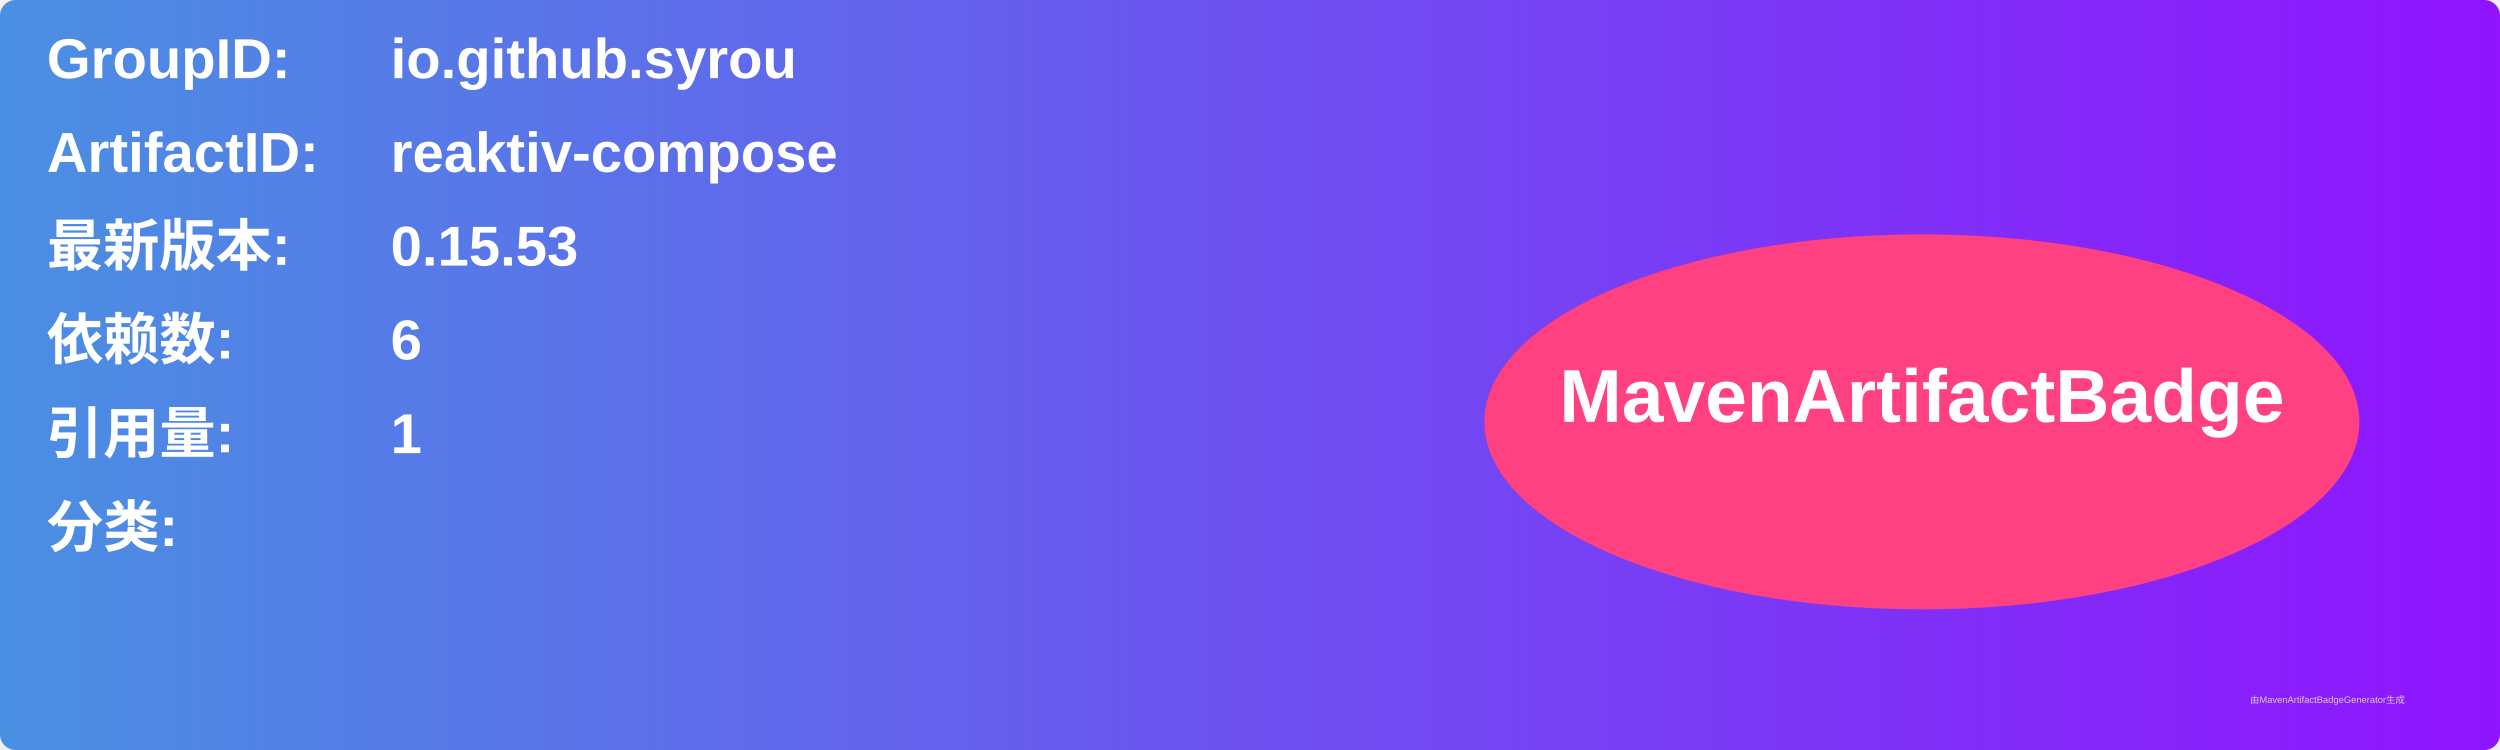
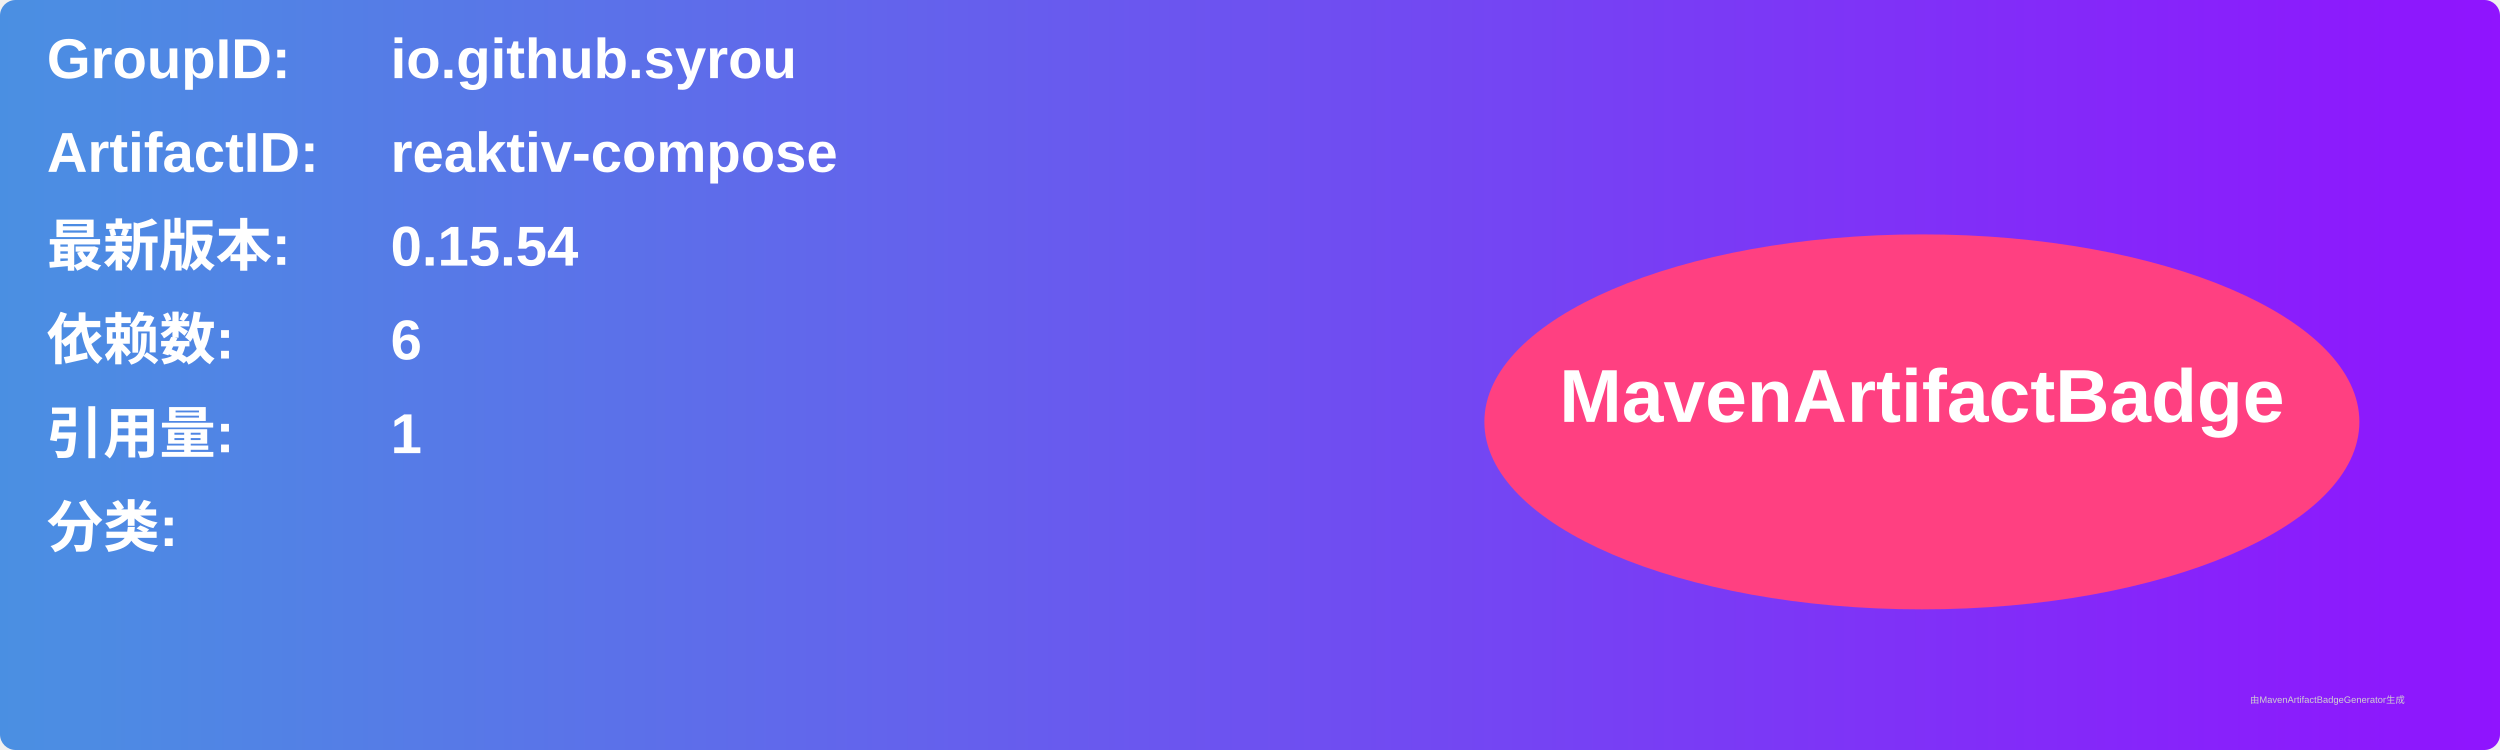
<svg xmlns="http://www.w3.org/2000/svg" width="800" height="240" viewBox="0 0 800 240">
  <linearGradient id="grad" x1="0%" y1="0%" x2="100%" y2="0%">
    <stop offset="0%" stop-color="#4a90e2" />
    <stop offset="100%" stop-color="#9013fe" />
  </linearGradient>
  <rect width="100%" height="100%" rx="5" ry="5" fill="url(#grad)" />
  <g transform="translate(15, 15)">
    <text x="0" y="10" font-family="Arial" font-size="18" fill="white" font-weight="bold" width="260">GroupID:</text>
    <text x="110" y="10" font-family="Arial" font-size="18" fill="white" font-weight="bold" width="460">io.github.syrou</text>
    <text x="0" y="40" font-family="Arial" font-size="18" fill="white" font-weight="bold" width="260">ArtifactID:</text>
    <text x="110" y="40" font-family="Arial" font-size="18" fill="white" font-weight="bold" width="460">reaktiv-compose</text>
    <text x="0" y="70" font-family="Arial" font-size="18" fill="white" font-weight="bold">最新版本:</text>
    <text x="110" y="70" font-family="Arial" font-size="18" fill="white" font-weight="bold">
-       <tspan font-weight="bold">0.15.53</tspan>
+       <tspan font-weight="bold">0.15.54</tspan>
    </text>
    <text x="0" y="100" font-family="Arial" font-size="18" fill="white" font-weight="bold">依赖数: </text>
    <text x="110" y="100" font-family="Arial" font-size="18" fill="white">
      <tspan font-weight="bold">6</tspan>
    </text>
    <text x="0" y="130" font-family="Arial" font-size="18" fill="white" font-weight="bold">引用量: </text>
    <text x="110" y="130" font-family="Arial" font-size="18" fill="white">
      <tspan font-weight="bold">1</tspan>
    </text>
    <text x="0" y="160" font-family="Arial" font-size="18" fill="white" font-weight="bold">分类:</text>
    <text x="10" y="190" font-family="Arial" font-size="10" fill="white">
      <tspan font-weight="bold" />
    </text>
    <ellipse cx="600" cy="120" rx="140" ry="60" fill="#ff4081" />
    <text x="600" y="120" text-anchor="middle" font-family="Arial" font-size="24" fill="white" font-weight="bold">MavenArtifactBadge</text>
  </g>
  <text x="720" y="225" font-family="Arial" font-size="3" fill="#d0d0d0">由MavenArtifactBadgeGenerator生成</text>
</svg>
